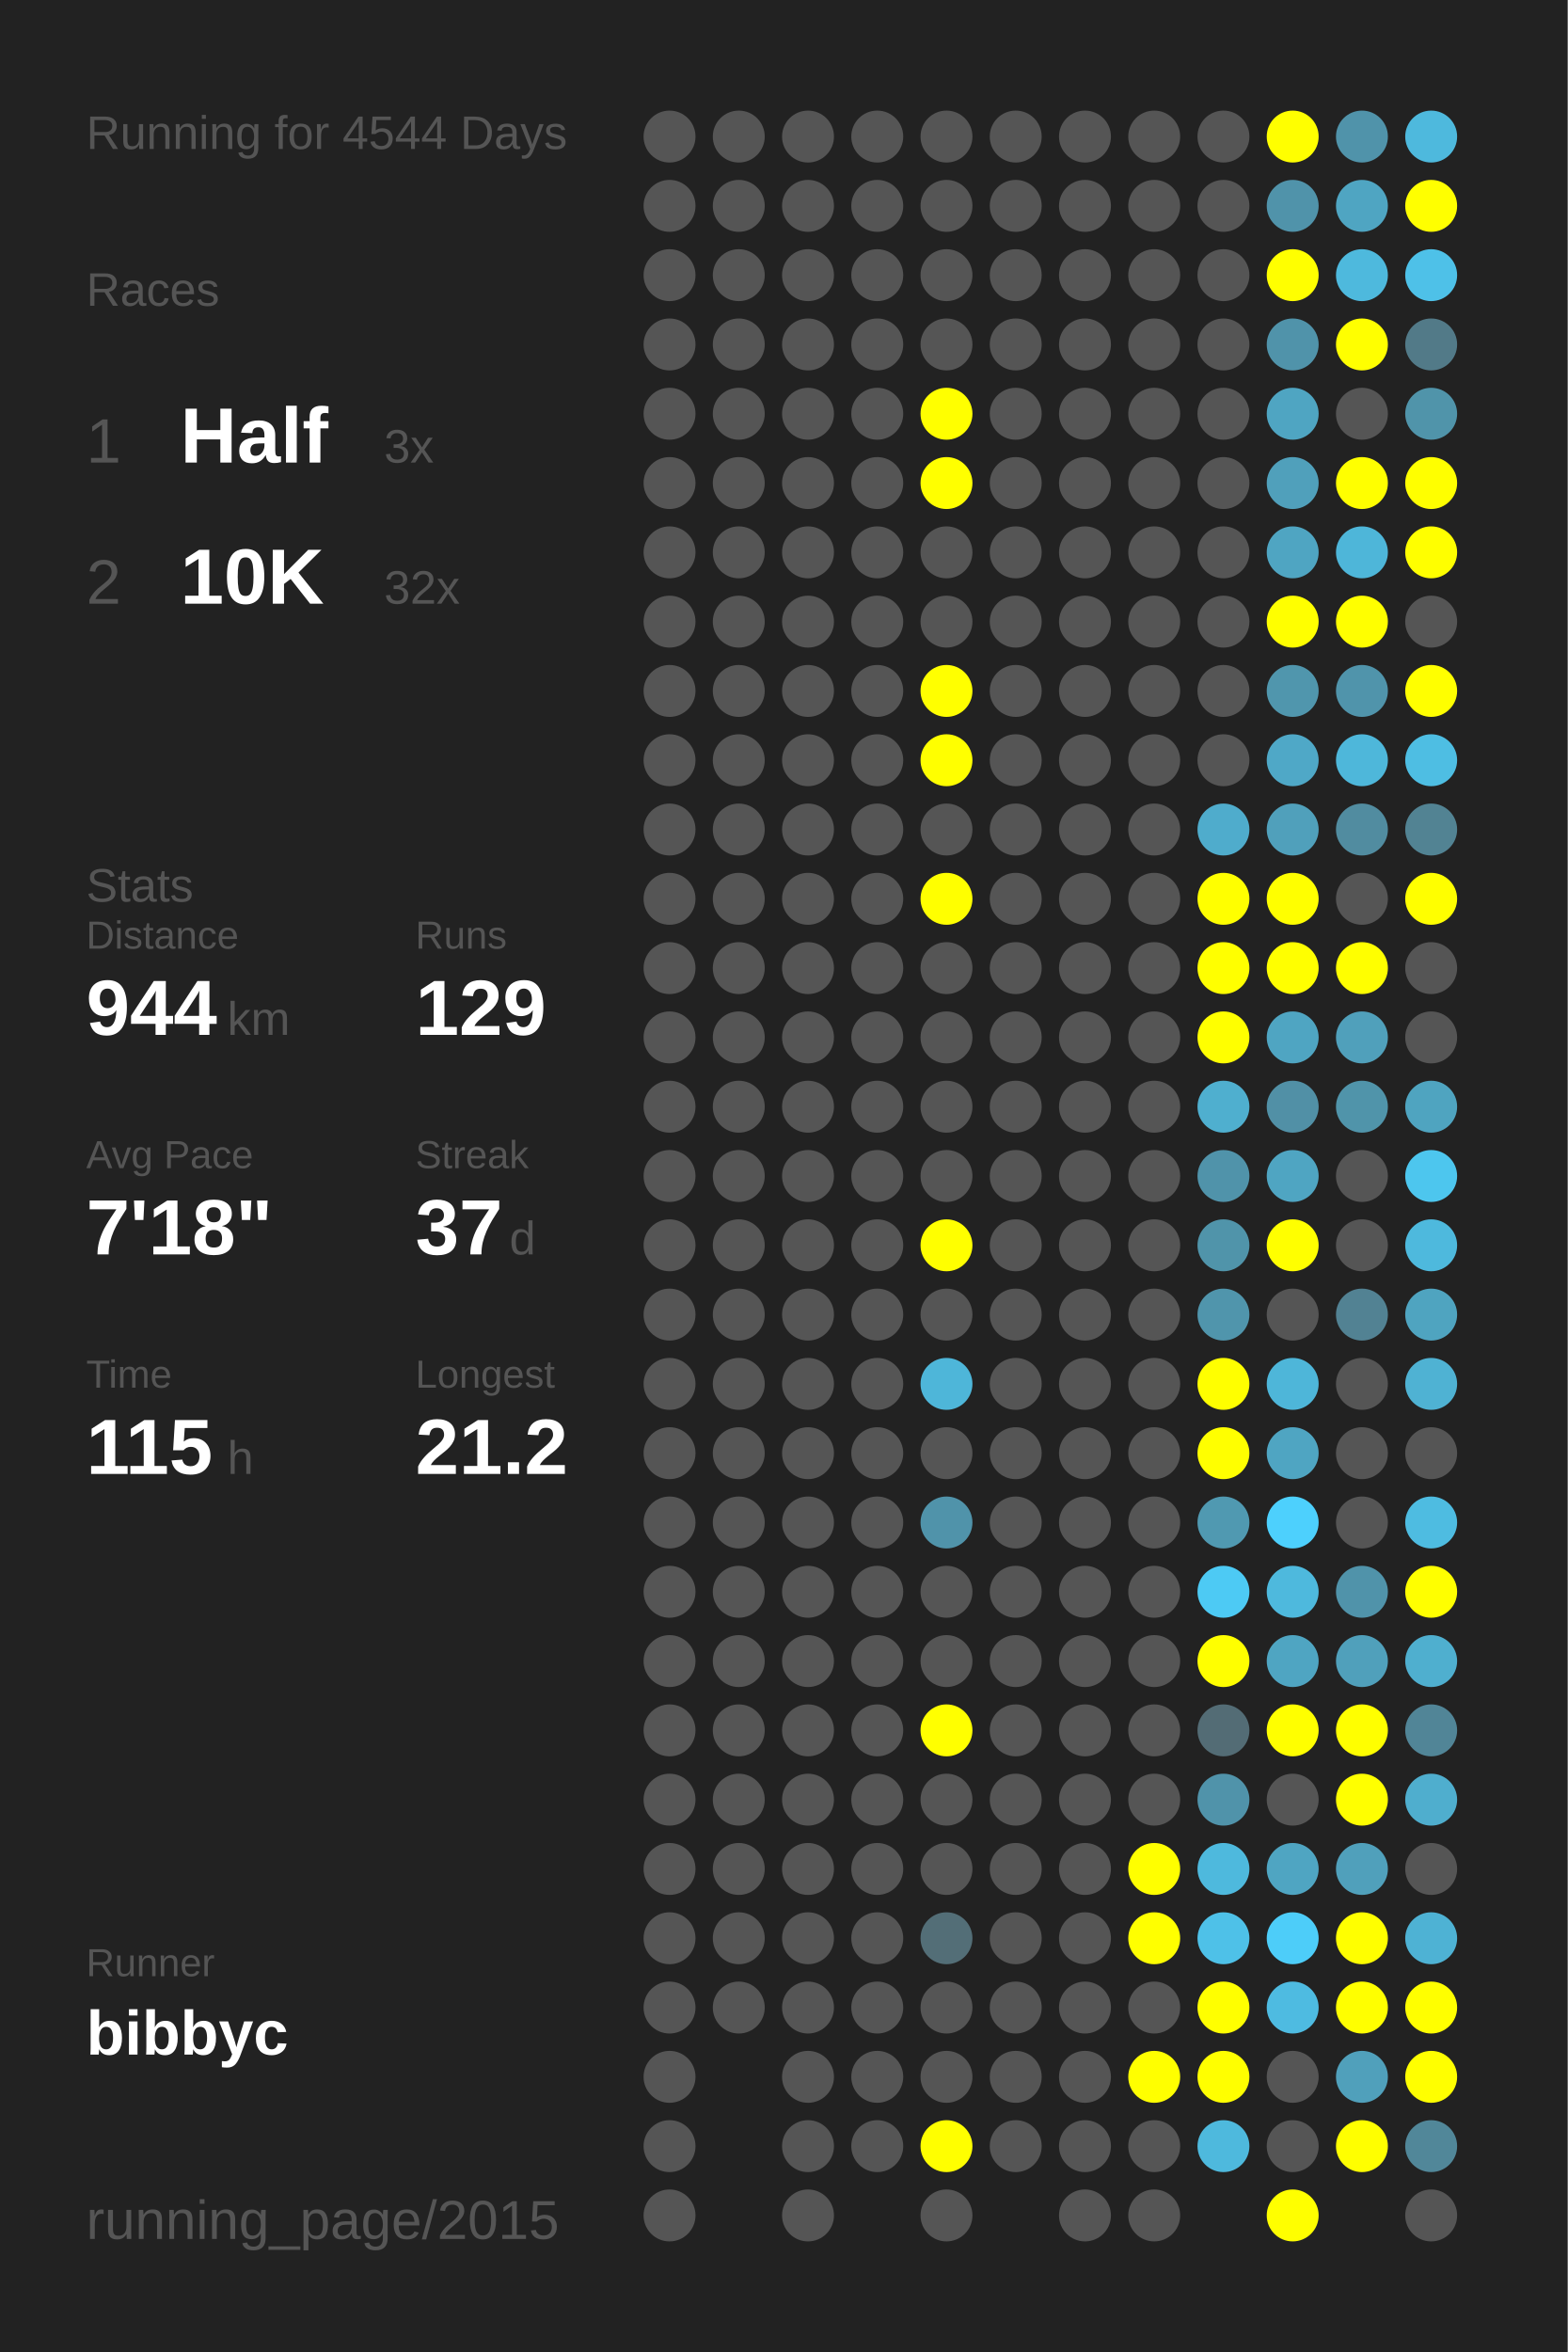
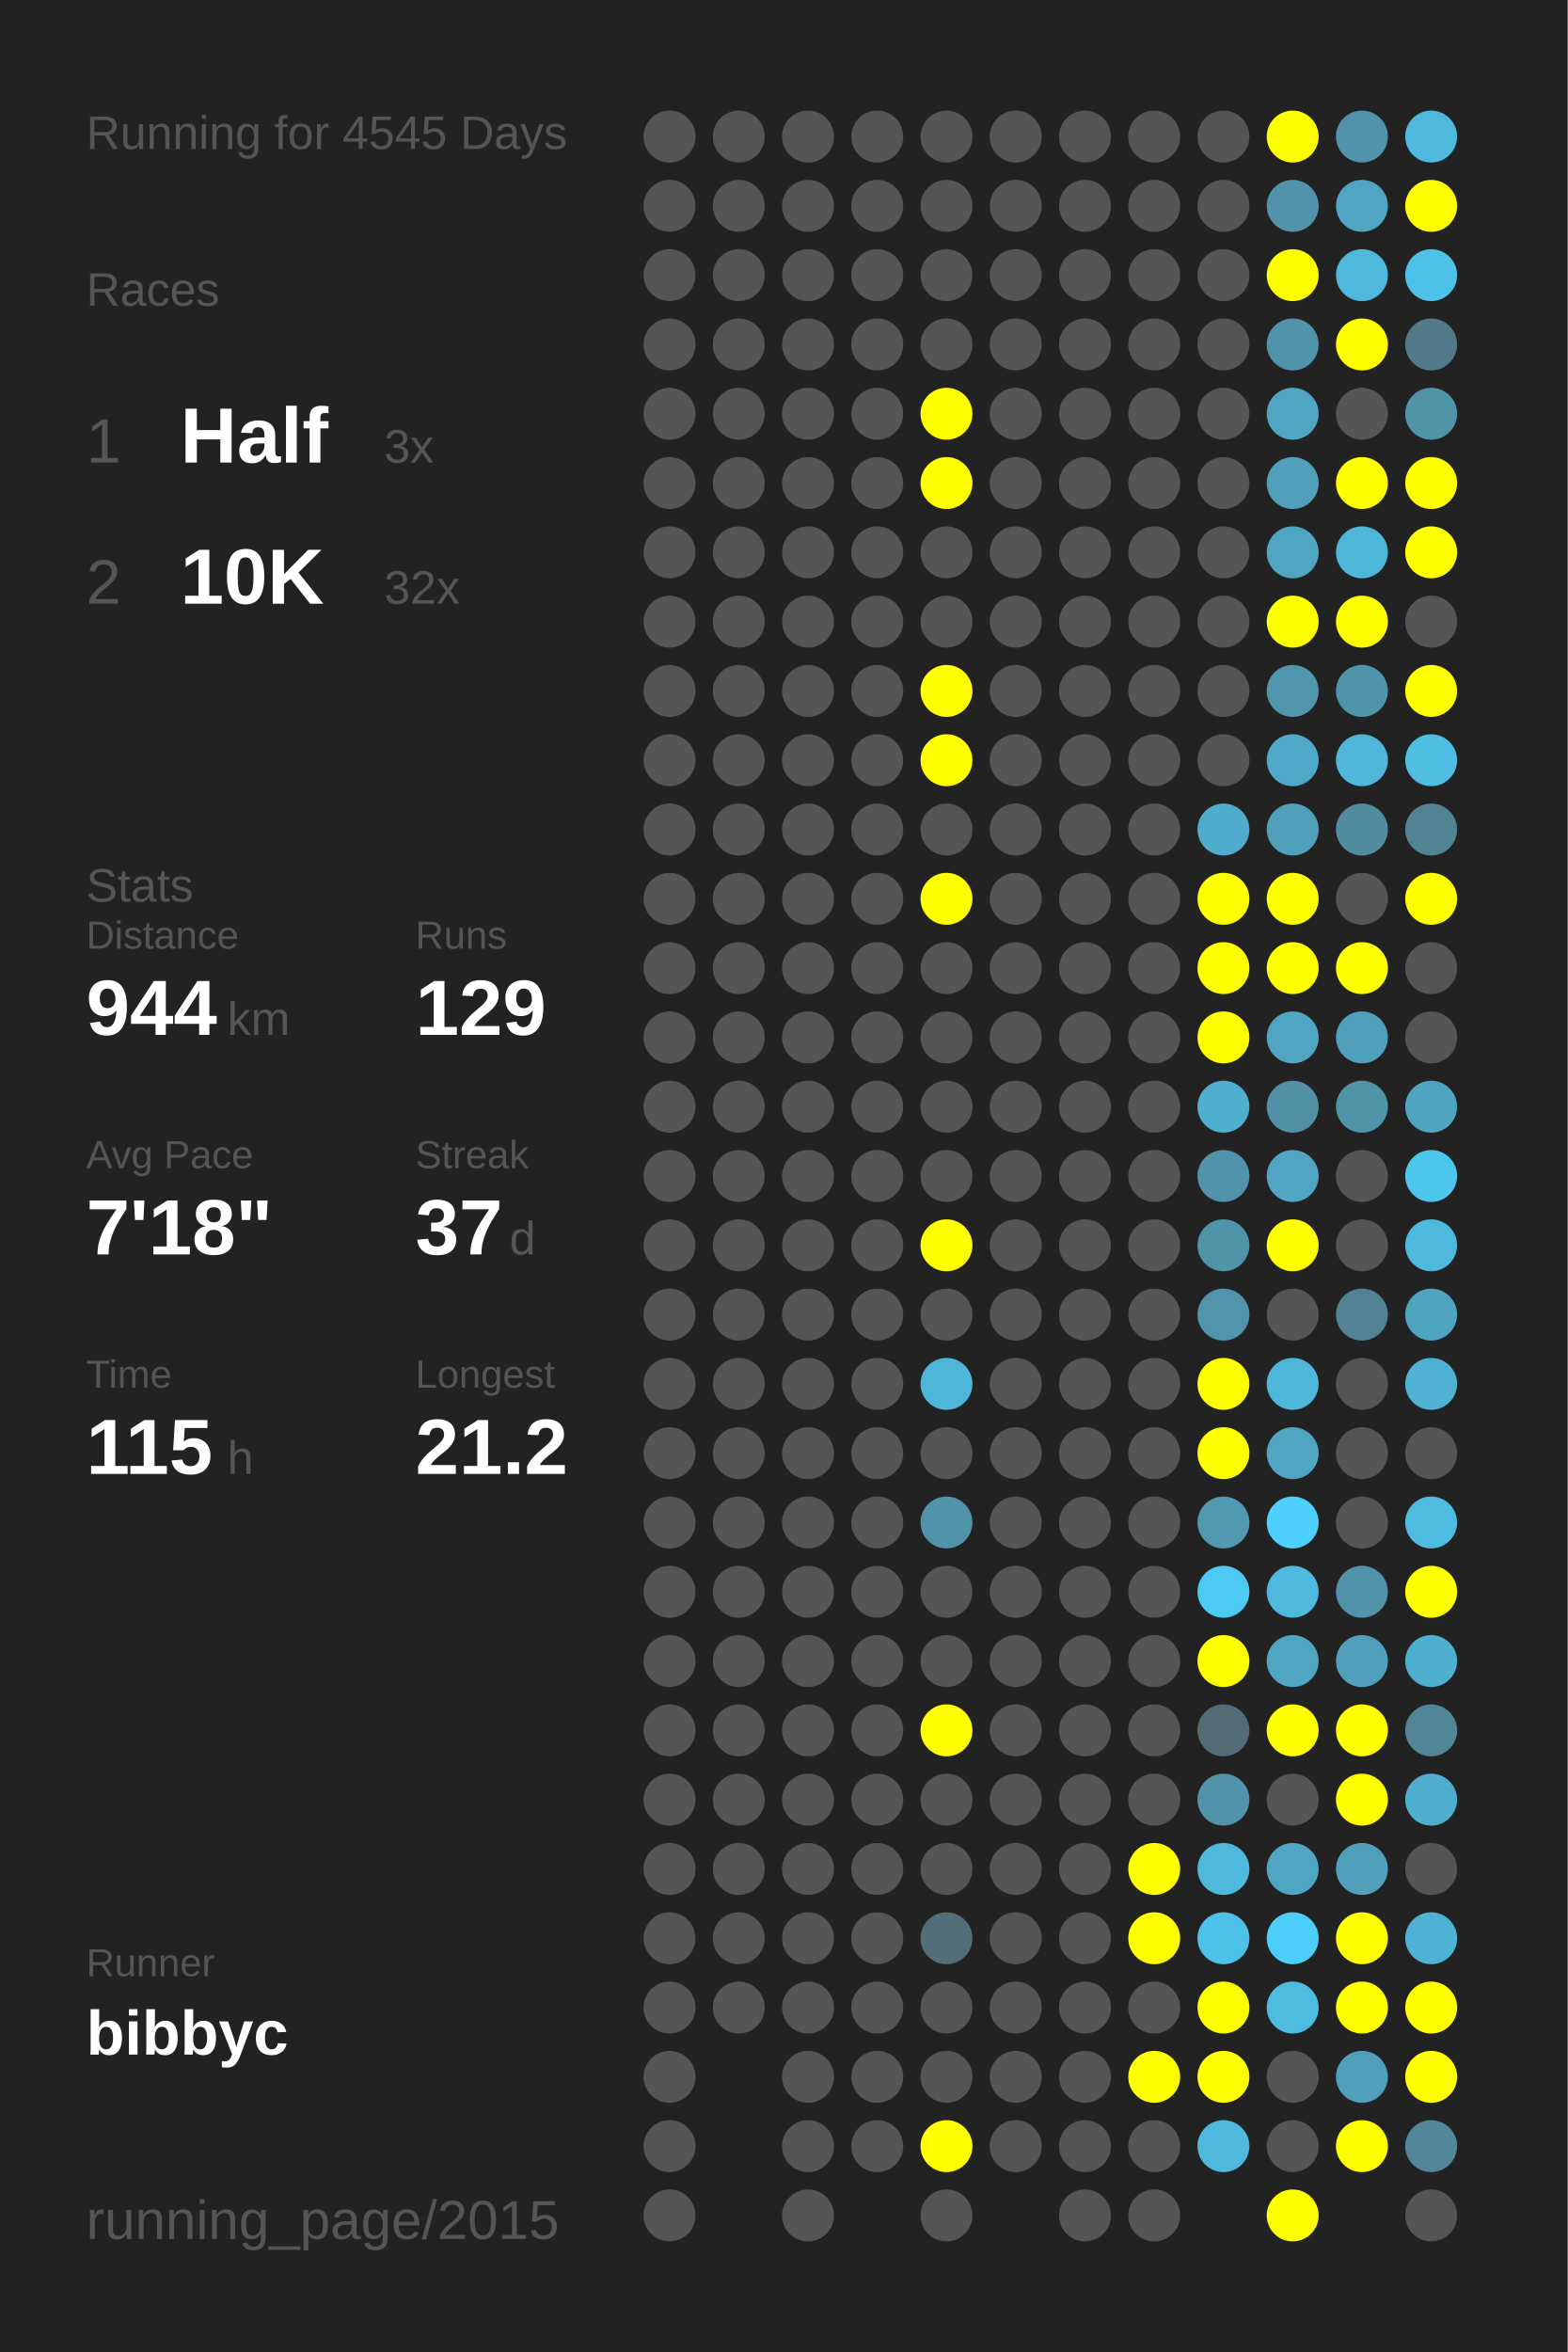
<svg xmlns="http://www.w3.org/2000/svg" baseProfile="full" height="300mm" version="1.1" viewBox="0,0,200,300" width="200mm">
  <defs />
  <rect fill="#222222" height="300" width="200" x="0" y="0" />
-   <text fill="#555555" style="font-size:6px; font-family:Arial;" x="11" y="19">Running for 4544 Days</text>
+   <text fill="#555555" style="font-size:6px; font-family:Arial;" x="11" y="19">Running for 4545 Days</text>
  <text fill="#555555" style="font-size:6px; font-family:Arial;" x="11" y="39">Races</text>
  <text fill="#555555" style="font-size:8px; font-family:Arial;" x="11" y="59">1</text>
  <text fill="#FFFFFF" style="font-size:10px; font-family:Arial; font-weight:bold;" x="23" y="59">Half</text>
  <text fill="#555555" style="font-size:6px; font-family:Arial;" x="49" y="59">3x</text>
  <text fill="#555555" style="font-size:8px; font-family:Arial;" x="11" y="77">2</text>
  <text fill="#FFFFFF" style="font-size:10px; font-family:Arial; font-weight:bold;" x="23" y="77">10K</text>
  <text fill="#555555" style="font-size:6px; font-family:Arial;" x="49" y="77">32x</text>
  <text fill="#555555" style="font-size:6px; font-family:Arial;" x="11" y="115">Stats</text>
  <text fill="#555555" style="font-size:5px; font-family:Arial;" x="11" y="121">Distance</text>
  <text fill="#FFFFFF" style="font-size:10px; font-family:Arial; font-weight:bold;" x="11" y="132">944</text>
  <text fill="#555555" style="font-size:6px; font-family:Arial;" x="29" y="132">km</text>
  <text fill="#555555" style="font-size:5px; font-family:Arial;" x="53" y="121">Runs</text>
  <text fill="#FFFFFF" style="font-size:10px; font-family:Arial; font-weight:bold;" x="53" y="132">129</text>
  <text fill="#555555" style="font-size:5px; font-family:Arial;" x="11" y="149">Avg Pace</text>
  <text fill="#FFFFFF" style="font-size:10px; font-family:Arial; font-weight:bold;" x="11" y="160">7'18"</text>
  <text fill="#555555" style="font-size:5px; font-family:Arial;" x="53" y="149">Streak</text>
  <text fill="#FFFFFF" style="font-size:10px; font-family:Arial; font-weight:bold;" x="53" y="160">37</text>
  <text fill="#555555" style="font-size:6px; font-family:Arial;" x="65" y="160">d</text>
  <text fill="#555555" style="font-size:5px; font-family:Arial;" x="11" y="177">Time</text>
  <text fill="#FFFFFF" style="font-size:10px; font-family:Arial; font-weight:bold;" x="11" y="188">115</text>
  <text fill="#555555" style="font-size:6px; font-family:Arial;" x="29" y="188">h</text>
  <text fill="#555555" style="font-size:5px; font-family:Arial;" x="53" y="177">Longest</text>
  <text fill="#FFFFFF" style="font-size:10px; font-family:Arial; font-weight:bold;" x="53" y="188">21.2</text>
  <text fill="#555555" style="font-size:5px; font-family:Arial;" x="11" y="252.065">Runner</text>
  <text fill="#FFFFFF" style="font-size:8px; font-family:Arial; font-weight:bold;" x="11" y="262.065">bibbyc</text>
  <text fill="#555555" style="font-size:7px; font-family:Arial;" x="11" y="285.581">running_page/2015</text>
  <circle cx="85.417" cy="17.419" fill="#555555" r="3.312" />
  <circle cx="85.417" cy="26.258" fill="#555555" r="3.312" />
  <circle cx="85.417" cy="35.097" fill="#555555" r="3.312" />
  <circle cx="85.417" cy="43.935" fill="#555555" r="3.312" />
  <circle cx="85.417" cy="52.774" fill="#555555" r="3.312" />
  <circle cx="85.417" cy="61.613" fill="#555555" r="3.312" />
  <circle cx="85.417" cy="70.452" fill="#555555" r="3.312" />
  <circle cx="85.417" cy="79.29" fill="#555555" r="3.312" />
  <circle cx="85.417" cy="88.129" fill="#555555" r="3.312" />
  <circle cx="85.417" cy="96.968" fill="#555555" r="3.312" />
  <circle cx="85.417" cy="105.806" fill="#555555" r="3.312" />
  <circle cx="85.417" cy="114.645" fill="#555555" r="3.312" />
  <circle cx="85.417" cy="123.484" fill="#555555" r="3.312" />
  <circle cx="85.417" cy="132.323" fill="#555555" r="3.312" />
  <circle cx="85.417" cy="141.161" fill="#555555" r="3.312" />
  <circle cx="85.417" cy="150" fill="#555555" r="3.312" />
  <circle cx="85.417" cy="158.839" fill="#555555" r="3.312" />
  <circle cx="85.417" cy="167.677" fill="#555555" r="3.312" />
  <circle cx="85.417" cy="176.516" fill="#555555" r="3.312" />
  <circle cx="85.417" cy="185.355" fill="#555555" r="3.312" />
  <circle cx="85.417" cy="194.194" fill="#555555" r="3.312" />
  <circle cx="85.417" cy="203.032" fill="#555555" r="3.312" />
  <circle cx="85.417" cy="211.871" fill="#555555" r="3.312" />
  <circle cx="85.417" cy="220.71" fill="#555555" r="3.312" />
  <circle cx="85.417" cy="229.548" fill="#555555" r="3.312" />
  <circle cx="85.417" cy="238.387" fill="#555555" r="3.312" />
  <circle cx="85.417" cy="247.226" fill="#555555" r="3.312" />
  <circle cx="85.417" cy="256.065" fill="#555555" r="3.312" />
  <circle cx="85.417" cy="264.903" fill="#555555" r="3.312" />
  <circle cx="85.417" cy="273.742" fill="#555555" r="3.312" />
  <circle cx="85.417" cy="282.581" fill="#555555" r="3.312" />
  <circle cx="94.25" cy="17.419" fill="#555555" r="3.312" />
  <circle cx="94.25" cy="26.258" fill="#555555" r="3.312" />
  <circle cx="94.25" cy="35.097" fill="#555555" r="3.312" />
  <circle cx="94.25" cy="43.935" fill="#555555" r="3.312" />
  <circle cx="94.25" cy="52.774" fill="#555555" r="3.312" />
  <circle cx="94.25" cy="61.613" fill="#555555" r="3.312" />
  <circle cx="94.25" cy="70.452" fill="#555555" r="3.312" />
  <circle cx="94.25" cy="79.29" fill="#555555" r="3.312" />
  <circle cx="94.25" cy="88.129" fill="#555555" r="3.312" />
  <circle cx="94.25" cy="96.968" fill="#555555" r="3.312" />
  <circle cx="94.25" cy="105.806" fill="#555555" r="3.312" />
  <circle cx="94.25" cy="114.645" fill="#555555" r="3.312" />
  <circle cx="94.25" cy="123.484" fill="#555555" r="3.312" />
  <circle cx="94.25" cy="132.323" fill="#555555" r="3.312" />
  <circle cx="94.25" cy="141.161" fill="#555555" r="3.312" />
  <circle cx="94.25" cy="150" fill="#555555" r="3.312" />
  <circle cx="94.25" cy="158.839" fill="#555555" r="3.312" />
  <circle cx="94.25" cy="167.677" fill="#555555" r="3.312" />
  <circle cx="94.25" cy="176.516" fill="#555555" r="3.312" />
  <circle cx="94.25" cy="185.355" fill="#555555" r="3.312" />
  <circle cx="94.25" cy="194.194" fill="#555555" r="3.312" />
  <circle cx="94.25" cy="203.032" fill="#555555" r="3.312" />
  <circle cx="94.25" cy="211.871" fill="#555555" r="3.312" />
  <circle cx="94.25" cy="220.71" fill="#555555" r="3.312" />
  <circle cx="94.25" cy="229.548" fill="#555555" r="3.312" />
  <circle cx="94.25" cy="238.387" fill="#555555" r="3.312" />
  <circle cx="94.25" cy="247.226" fill="#555555" r="3.312" />
  <circle cx="94.25" cy="256.065" fill="#555555" r="3.312" />
  <circle cx="103.083" cy="17.419" fill="#555555" r="3.312" />
  <circle cx="103.083" cy="26.258" fill="#555555" r="3.312" />
  <circle cx="103.083" cy="35.097" fill="#555555" r="3.312" />
  <circle cx="103.083" cy="43.935" fill="#555555" r="3.312" />
  <circle cx="103.083" cy="52.774" fill="#555555" r="3.312" />
  <circle cx="103.083" cy="61.613" fill="#555555" r="3.312" />
  <circle cx="103.083" cy="70.452" fill="#555555" r="3.312" />
  <circle cx="103.083" cy="79.29" fill="#555555" r="3.312" />
  <circle cx="103.083" cy="88.129" fill="#555555" r="3.312" />
  <circle cx="103.083" cy="96.968" fill="#555555" r="3.312" />
  <circle cx="103.083" cy="105.806" fill="#555555" r="3.312" />
  <circle cx="103.083" cy="114.645" fill="#555555" r="3.312" />
  <circle cx="103.083" cy="123.484" fill="#555555" r="3.312" />
  <circle cx="103.083" cy="132.323" fill="#555555" r="3.312" />
  <circle cx="103.083" cy="141.161" fill="#555555" r="3.312" />
  <circle cx="103.083" cy="150" fill="#555555" r="3.312" />
  <circle cx="103.083" cy="158.839" fill="#555555" r="3.312" />
  <circle cx="103.083" cy="167.677" fill="#555555" r="3.312" />
  <circle cx="103.083" cy="176.516" fill="#555555" r="3.312" />
  <circle cx="103.083" cy="185.355" fill="#555555" r="3.312" />
  <circle cx="103.083" cy="194.194" fill="#555555" r="3.312" />
  <circle cx="103.083" cy="203.032" fill="#555555" r="3.312" />
  <circle cx="103.083" cy="211.871" fill="#555555" r="3.312" />
  <circle cx="103.083" cy="220.71" fill="#555555" r="3.312" />
  <circle cx="103.083" cy="229.548" fill="#555555" r="3.312" />
  <circle cx="103.083" cy="238.387" fill="#555555" r="3.312" />
  <circle cx="103.083" cy="247.226" fill="#555555" r="3.312" />
  <circle cx="103.083" cy="256.065" fill="#555555" r="3.312" />
  <circle cx="103.083" cy="264.903" fill="#555555" r="3.312" />
  <circle cx="103.083" cy="273.742" fill="#555555" r="3.312" />
  <circle cx="103.083" cy="282.581" fill="#555555" r="3.312" />
  <circle cx="111.917" cy="17.419" fill="#555555" r="3.312" />
  <circle cx="111.917" cy="26.258" fill="#555555" r="3.312" />
  <circle cx="111.917" cy="35.097" fill="#555555" r="3.312" />
  <circle cx="111.917" cy="43.935" fill="#555555" r="3.312" />
  <circle cx="111.917" cy="52.774" fill="#555555" r="3.312" />
  <circle cx="111.917" cy="61.613" fill="#555555" r="3.312" />
  <circle cx="111.917" cy="70.452" fill="#555555" r="3.312" />
  <circle cx="111.917" cy="79.29" fill="#555555" r="3.312" />
  <circle cx="111.917" cy="88.129" fill="#555555" r="3.312" />
  <circle cx="111.917" cy="96.968" fill="#555555" r="3.312" />
  <circle cx="111.917" cy="105.806" fill="#555555" r="3.312" />
  <circle cx="111.917" cy="114.645" fill="#555555" r="3.312" />
  <circle cx="111.917" cy="123.484" fill="#555555" r="3.312" />
  <circle cx="111.917" cy="132.323" fill="#555555" r="3.312" />
  <circle cx="111.917" cy="141.161" fill="#555555" r="3.312" />
  <circle cx="111.917" cy="150" fill="#555555" r="3.312" />
  <circle cx="111.917" cy="158.839" fill="#555555" r="3.312" />
  <circle cx="111.917" cy="167.677" fill="#555555" r="3.312" />
  <circle cx="111.917" cy="176.516" fill="#555555" r="3.312" />
  <circle cx="111.917" cy="185.355" fill="#555555" r="3.312" />
  <circle cx="111.917" cy="194.194" fill="#555555" r="3.312" />
  <circle cx="111.917" cy="203.032" fill="#555555" r="3.312" />
  <circle cx="111.917" cy="211.871" fill="#555555" r="3.312" />
  <circle cx="111.917" cy="220.71" fill="#555555" r="3.312" />
  <circle cx="111.917" cy="229.548" fill="#555555" r="3.312" />
  <circle cx="111.917" cy="238.387" fill="#555555" r="3.312" />
  <circle cx="111.917" cy="247.226" fill="#555555" r="3.312" />
  <circle cx="111.917" cy="256.065" fill="#555555" r="3.312" />
  <circle cx="111.917" cy="264.903" fill="#555555" r="3.312" />
  <circle cx="111.917" cy="273.742" fill="#555555" r="3.312" />
  <circle cx="120.75" cy="17.419" fill="#555555" r="3.312" />
  <circle cx="120.75" cy="26.258" fill="#555555" r="3.312" />
  <circle cx="120.75" cy="35.097" fill="#555555" r="3.312" />
  <circle cx="120.75" cy="43.935" fill="#555555" r="3.312" />
  <circle cx="120.75" cy="52.774" fill="#FFFF00" r="3.312" />
  <circle cx="120.75" cy="61.613" fill="#FFFF00" r="3.312" />
  <circle cx="120.75" cy="70.452" fill="#555555" r="3.312" />
  <circle cx="120.75" cy="79.29" fill="#555555" r="3.312" />
  <circle cx="120.75" cy="88.129" fill="#FFFF00" r="3.312" />
  <circle cx="120.75" cy="96.968" fill="#FFFF00" r="3.312" />
  <circle cx="120.75" cy="105.806" fill="#555555" r="3.312" />
  <circle cx="120.75" cy="114.645" fill="#FFFF00" r="3.312" />
  <circle cx="120.75" cy="123.484" fill="#555555" r="3.312" />
  <circle cx="120.75" cy="132.323" fill="#555555" r="3.312" />
  <circle cx="120.75" cy="141.161" fill="#555555" r="3.312" />
  <circle cx="120.75" cy="150" fill="#555555" r="3.312" />
  <circle cx="120.75" cy="158.839" fill="#FFFF00" r="3.312" />
  <circle cx="120.75" cy="167.677" fill="#555555" r="3.312" />
  <circle cx="120.75" cy="176.516" fill="#4eb6d9" r="3.312" />
  <circle cx="120.75" cy="185.355" fill="#555555" r="3.312" />
  <circle cx="120.75" cy="194.194" fill="#5093aa" r="3.312" />
  <circle cx="120.75" cy="203.032" fill="#555555" r="3.312" />
  <circle cx="120.75" cy="211.871" fill="#555555" r="3.312" />
  <circle cx="120.75" cy="220.71" fill="#FFFF00" r="3.312" />
  <circle cx="120.75" cy="229.548" fill="#555555" r="3.312" />
  <circle cx="120.75" cy="238.387" fill="#555555" r="3.312" />
  <circle cx="120.75" cy="247.226" fill="#536e77" r="3.312" />
  <circle cx="120.75" cy="256.065" fill="#555555" r="3.312" />
  <circle cx="120.75" cy="264.903" fill="#555555" r="3.312" />
  <circle cx="120.75" cy="273.742" fill="#FFFF00" r="3.312" />
  <circle cx="120.75" cy="282.581" fill="#555555" r="3.312" />
  <circle cx="129.583" cy="17.419" fill="#555555" r="3.312" />
  <circle cx="129.583" cy="26.258" fill="#555555" r="3.312" />
  <circle cx="129.583" cy="35.097" fill="#555555" r="3.312" />
  <circle cx="129.583" cy="43.935" fill="#555555" r="3.312" />
  <circle cx="129.583" cy="52.774" fill="#555555" r="3.312" />
  <circle cx="129.583" cy="61.613" fill="#555555" r="3.312" />
  <circle cx="129.583" cy="70.452" fill="#555555" r="3.312" />
  <circle cx="129.583" cy="79.29" fill="#555555" r="3.312" />
  <circle cx="129.583" cy="88.129" fill="#555555" r="3.312" />
  <circle cx="129.583" cy="96.968" fill="#555555" r="3.312" />
  <circle cx="129.583" cy="105.806" fill="#555555" r="3.312" />
  <circle cx="129.583" cy="114.645" fill="#555555" r="3.312" />
  <circle cx="129.583" cy="123.484" fill="#555555" r="3.312" />
  <circle cx="129.583" cy="132.323" fill="#555555" r="3.312" />
  <circle cx="129.583" cy="141.161" fill="#555555" r="3.312" />
  <circle cx="129.583" cy="150" fill="#555555" r="3.312" />
  <circle cx="129.583" cy="158.839" fill="#555555" r="3.312" />
  <circle cx="129.583" cy="167.677" fill="#555555" r="3.312" />
  <circle cx="129.583" cy="176.516" fill="#555555" r="3.312" />
  <circle cx="129.583" cy="185.355" fill="#555555" r="3.312" />
  <circle cx="129.583" cy="194.194" fill="#555555" r="3.312" />
  <circle cx="129.583" cy="203.032" fill="#555555" r="3.312" />
  <circle cx="129.583" cy="211.871" fill="#555555" r="3.312" />
  <circle cx="129.583" cy="220.71" fill="#555555" r="3.312" />
  <circle cx="129.583" cy="229.548" fill="#555555" r="3.312" />
  <circle cx="129.583" cy="238.387" fill="#555555" r="3.312" />
  <circle cx="129.583" cy="247.226" fill="#555555" r="3.312" />
  <circle cx="129.583" cy="256.065" fill="#555555" r="3.312" />
  <circle cx="129.583" cy="264.903" fill="#555555" r="3.312" />
  <circle cx="129.583" cy="273.742" fill="#555555" r="3.312" />
  <circle cx="138.417" cy="17.419" fill="#555555" r="3.312" />
  <circle cx="138.417" cy="26.258" fill="#555555" r="3.312" />
  <circle cx="138.417" cy="35.097" fill="#555555" r="3.312" />
  <circle cx="138.417" cy="43.935" fill="#555555" r="3.312" />
  <circle cx="138.417" cy="52.774" fill="#555555" r="3.312" />
  <circle cx="138.417" cy="61.613" fill="#555555" r="3.312" />
  <circle cx="138.417" cy="70.452" fill="#555555" r="3.312" />
  <circle cx="138.417" cy="79.29" fill="#555555" r="3.312" />
  <circle cx="138.417" cy="88.129" fill="#555555" r="3.312" />
  <circle cx="138.417" cy="96.968" fill="#555555" r="3.312" />
  <circle cx="138.417" cy="105.806" fill="#555555" r="3.312" />
  <circle cx="138.417" cy="114.645" fill="#555555" r="3.312" />
  <circle cx="138.417" cy="123.484" fill="#555555" r="3.312" />
  <circle cx="138.417" cy="132.323" fill="#555555" r="3.312" />
  <circle cx="138.417" cy="141.161" fill="#555555" r="3.312" />
  <circle cx="138.417" cy="150" fill="#555555" r="3.312" />
  <circle cx="138.417" cy="158.839" fill="#555555" r="3.312" />
  <circle cx="138.417" cy="167.677" fill="#555555" r="3.312" />
  <circle cx="138.417" cy="176.516" fill="#555555" r="3.312" />
  <circle cx="138.417" cy="185.355" fill="#555555" r="3.312" />
  <circle cx="138.417" cy="194.194" fill="#555555" r="3.312" />
  <circle cx="138.417" cy="203.032" fill="#555555" r="3.312" />
  <circle cx="138.417" cy="211.871" fill="#555555" r="3.312" />
  <circle cx="138.417" cy="220.71" fill="#555555" r="3.312" />
  <circle cx="138.417" cy="229.548" fill="#555555" r="3.312" />
  <circle cx="138.417" cy="238.387" fill="#555555" r="3.312" />
  <circle cx="138.417" cy="247.226" fill="#555555" r="3.312" />
  <circle cx="138.417" cy="256.065" fill="#555555" r="3.312" />
  <circle cx="138.417" cy="264.903" fill="#555555" r="3.312" />
  <circle cx="138.417" cy="273.742" fill="#555555" r="3.312" />
  <circle cx="138.417" cy="282.581" fill="#555555" r="3.312" />
  <circle cx="147.25" cy="17.419" fill="#555555" r="3.312" />
  <circle cx="147.25" cy="26.258" fill="#555555" r="3.312" />
  <circle cx="147.25" cy="35.097" fill="#555555" r="3.312" />
  <circle cx="147.25" cy="43.935" fill="#555555" r="3.312" />
  <circle cx="147.25" cy="52.774" fill="#555555" r="3.312" />
  <circle cx="147.25" cy="61.613" fill="#555555" r="3.312" />
  <circle cx="147.25" cy="70.452" fill="#555555" r="3.312" />
  <circle cx="147.25" cy="79.29" fill="#555555" r="3.312" />
  <circle cx="147.25" cy="88.129" fill="#555555" r="3.312" />
  <circle cx="147.25" cy="96.968" fill="#555555" r="3.312" />
  <circle cx="147.25" cy="105.806" fill="#555555" r="3.312" />
  <circle cx="147.25" cy="114.645" fill="#555555" r="3.312" />
  <circle cx="147.25" cy="123.484" fill="#555555" r="3.312" />
  <circle cx="147.25" cy="132.323" fill="#555555" r="3.312" />
  <circle cx="147.25" cy="141.161" fill="#555555" r="3.312" />
  <circle cx="147.25" cy="150" fill="#555555" r="3.312" />
  <circle cx="147.25" cy="158.839" fill="#555555" r="3.312" />
  <circle cx="147.25" cy="167.677" fill="#555555" r="3.312" />
  <circle cx="147.25" cy="176.516" fill="#555555" r="3.312" />
  <circle cx="147.25" cy="185.355" fill="#555555" r="3.312" />
  <circle cx="147.25" cy="194.194" fill="#555555" r="3.312" />
  <circle cx="147.25" cy="203.032" fill="#555555" r="3.312" />
  <circle cx="147.25" cy="211.871" fill="#555555" r="3.312" />
  <circle cx="147.25" cy="220.71" fill="#555555" r="3.312" />
  <circle cx="147.25" cy="229.548" fill="#555555" r="3.312" />
  <circle cx="147.25" cy="238.387" fill="#FFFF00" r="3.312" />
  <circle cx="147.25" cy="247.226" fill="#FFFF00" r="3.312" />
  <circle cx="147.25" cy="256.065" fill="#555555" r="3.312" />
  <circle cx="147.25" cy="264.903" fill="#FFFF00" r="3.312" />
  <circle cx="147.25" cy="273.742" fill="#555555" r="3.312" />
  <circle cx="147.25" cy="282.581" fill="#555555" r="3.312" />
  <circle cx="156.083" cy="17.419" fill="#555555" r="3.312" />
  <circle cx="156.083" cy="26.258" fill="#555555" r="3.312" />
  <circle cx="156.083" cy="35.097" fill="#555555" r="3.312" />
  <circle cx="156.083" cy="43.935" fill="#555555" r="3.312" />
  <circle cx="156.083" cy="52.774" fill="#555555" r="3.312" />
  <circle cx="156.083" cy="61.613" fill="#555555" r="3.312" />
  <circle cx="156.083" cy="70.452" fill="#555555" r="3.312" />
  <circle cx="156.083" cy="79.29" fill="#555555" r="3.312" />
  <circle cx="156.083" cy="88.129" fill="#555555" r="3.312" />
  <circle cx="156.083" cy="96.968" fill="#555555" r="3.312" />
  <circle cx="156.083" cy="105.806" fill="#4faccc" r="3.312" />
  <circle cx="156.083" cy="114.645" fill="#FFFF00" r="3.312" />
  <circle cx="156.083" cy="123.484" fill="#FFFF00" r="3.312" />
  <circle cx="156.083" cy="132.323" fill="#FFFF00" r="3.312" />
  <circle cx="156.083" cy="141.161" fill="#4fafcf" r="3.312" />
  <circle cx="156.083" cy="150" fill="#5093aa" r="3.312" />
  <circle cx="156.083" cy="158.839" fill="#5094aa" r="3.312" />
  <circle cx="156.083" cy="167.677" fill="#5095ac" r="3.312" />
  <circle cx="156.083" cy="176.516" fill="#FFFF00" r="3.312" />
  <circle cx="156.083" cy="185.355" fill="#FFFF00" r="3.312" />
  <circle cx="156.083" cy="194.194" fill="#5099b1" r="3.312" />
  <circle cx="156.083" cy="203.032" fill="#4dcaf4" r="3.312" />
  <circle cx="156.083" cy="211.871" fill="#FFFF00" r="3.312" />
  <circle cx="156.083" cy="220.71" fill="#536c75" r="3.312" />
  <circle cx="156.083" cy="229.548" fill="#5093aa" r="3.312" />
  <circle cx="156.083" cy="238.387" fill="#4eb9dd" r="3.312" />
  <circle cx="156.083" cy="247.226" fill="#4ec1e8" r="3.312" />
  <circle cx="156.083" cy="256.065" fill="#FFFF00" r="3.312" />
  <circle cx="156.083" cy="264.903" fill="#FFFF00" r="3.312" />
  <circle cx="156.083" cy="273.742" fill="#4eb9dd" r="3.312" />
  <circle cx="164.917" cy="17.419" fill="#FFFF00" r="3.312" />
  <circle cx="164.917" cy="26.258" fill="#5093aa" r="3.312" />
  <circle cx="164.917" cy="35.097" fill="#FFFF00" r="3.312" />
  <circle cx="164.917" cy="43.935" fill="#5093aa" r="3.312" />
  <circle cx="164.917" cy="52.774" fill="#4fa5c2" r="3.312" />
  <circle cx="164.917" cy="61.613" fill="#50a0bb" r="3.312" />
  <circle cx="164.917" cy="70.452" fill="#4fa5c2" r="3.312" />
  <circle cx="164.917" cy="79.29" fill="#FFFF00" r="3.312" />
  <circle cx="164.917" cy="88.129" fill="#5096ad" r="3.312" />
  <circle cx="164.917" cy="96.968" fill="#4fa8c7" r="3.312" />
  <circle cx="164.917" cy="105.806" fill="#50a0bb" r="3.312" />
  <circle cx="164.917" cy="114.645" fill="#FFFF00" r="3.312" />
  <circle cx="164.917" cy="123.484" fill="#FFFF00" r="3.312" />
  <circle cx="164.917" cy="132.323" fill="#4fa5c2" r="3.312" />
  <circle cx="164.917" cy="141.161" fill="#5190a6" r="3.312" />
  <circle cx="164.917" cy="150" fill="#4fa5c2" r="3.312" />
  <circle cx="164.917" cy="158.839" fill="#FFFF00" r="3.312" />
  <circle cx="164.917" cy="167.677" fill="#555555" r="3.312" />
  <circle cx="164.917" cy="176.516" fill="#4eb6d9" r="3.312" />
  <circle cx="164.917" cy="185.355" fill="#4fa5c2" r="3.312" />
  <circle cx="164.917" cy="194.194" fill="#4dd0fd" r="3.312" />
  <circle cx="164.917" cy="203.032" fill="#4eb9dd" r="3.312" />
  <circle cx="164.917" cy="211.871" fill="#4fa5c2" r="3.312" />
  <circle cx="164.917" cy="220.71" fill="#FFFF00" r="3.312" />
  <circle cx="164.917" cy="229.548" fill="#555555" r="3.312" />
  <circle cx="164.917" cy="238.387" fill="#4fa5c2" r="3.312" />
  <circle cx="164.917" cy="247.226" fill="#4dcdf9" r="3.312" />
  <circle cx="164.917" cy="256.065" fill="#4ebbe1" r="3.312" />
  <circle cx="164.917" cy="264.903" fill="#555555" r="3.312" />
  <circle cx="164.917" cy="273.742" fill="#555555" r="3.312" />
  <circle cx="164.917" cy="282.581" fill="#FFFF00" r="3.312" />
  <circle cx="173.75" cy="17.419" fill="#5093aa" r="3.312" />
  <circle cx="173.75" cy="26.258" fill="#4fa5c2" r="3.312" />
  <circle cx="173.75" cy="35.097" fill="#4eb9dd" r="3.312" />
  <circle cx="173.75" cy="43.935" fill="#FFFF00" r="3.312" />
  <circle cx="173.75" cy="52.774" fill="#555555" r="3.312" />
  <circle cx="173.75" cy="61.613" fill="#FFFF00" r="3.312" />
  <circle cx="173.75" cy="70.452" fill="#4eb6d9" r="3.312" />
  <circle cx="173.75" cy="79.29" fill="#FFFF00" r="3.312" />
  <circle cx="173.75" cy="88.129" fill="#5094ab" r="3.312" />
  <circle cx="173.75" cy="96.968" fill="#4eb7da" r="3.312" />
  <circle cx="173.75" cy="105.806" fill="#518ca0" r="3.312" />
  <circle cx="173.75" cy="114.645" fill="#555555" r="3.312" />
  <circle cx="173.75" cy="123.484" fill="#FFFF00" r="3.312" />
  <circle cx="173.75" cy="132.323" fill="#50a0bb" r="3.312" />
  <circle cx="173.75" cy="141.161" fill="#5094aa" r="3.312" />
  <circle cx="173.75" cy="150" fill="#555555" r="3.312" />
  <circle cx="173.75" cy="158.839" fill="#555555" r="3.312" />
  <circle cx="173.75" cy="167.677" fill="#528293" r="3.312" />
  <circle cx="173.75" cy="176.516" fill="#555555" r="3.312" />
  <circle cx="173.75" cy="185.355" fill="#555555" r="3.312" />
  <circle cx="173.75" cy="194.194" fill="#555555" r="3.312" />
  <circle cx="173.75" cy="203.032" fill="#5093aa" r="3.312" />
  <circle cx="173.75" cy="211.871" fill="#50a0bb" r="3.312" />
  <circle cx="173.75" cy="220.71" fill="#FFFF00" r="3.312" />
  <circle cx="173.75" cy="229.548" fill="#FFFF00" r="3.312" />
  <circle cx="173.75" cy="238.387" fill="#50a0bb" r="3.312" />
  <circle cx="173.75" cy="247.226" fill="#FFFF00" r="3.312" />
  <circle cx="173.75" cy="256.065" fill="#FFFF00" r="3.312" />
  <circle cx="173.75" cy="264.903" fill="#50a0bb" r="3.312" />
  <circle cx="173.75" cy="273.742" fill="#FFFF00" r="3.312" />
  <circle cx="182.583" cy="17.419" fill="#4eb9dd" r="3.312" />
  <circle cx="182.583" cy="26.258" fill="#FFFF00" r="3.312" />
  <circle cx="182.583" cy="35.097" fill="#4ec1e8" r="3.312" />
  <circle cx="182.583" cy="43.935" fill="#527a88" r="3.312" />
  <circle cx="182.583" cy="52.774" fill="#5094aa" r="3.312" />
  <circle cx="182.583" cy="61.613" fill="#FFFF00" r="3.312" />
  <circle cx="182.583" cy="70.452" fill="#FFFF00" r="3.312" />
  <circle cx="182.583" cy="79.29" fill="#555555" r="3.312" />
  <circle cx="182.583" cy="88.129" fill="#FFFF00" r="3.312" />
  <circle cx="182.583" cy="96.968" fill="#4ebee3" r="3.312" />
  <circle cx="182.583" cy="105.806" fill="#528393" r="3.312" />
  <circle cx="182.583" cy="114.645" fill="#FFFF00" r="3.312" />
  <circle cx="182.583" cy="123.484" fill="#555555" r="3.312" />
  <circle cx="182.583" cy="132.323" fill="#555555" r="3.312" />
  <circle cx="182.583" cy="141.161" fill="#4fa4c0" r="3.312" />
  <circle cx="182.583" cy="150" fill="#4dc6ee" r="3.312" />
  <circle cx="182.583" cy="158.839" fill="#4eb9dd" r="3.312" />
  <circle cx="182.583" cy="167.677" fill="#4fa4c0" r="3.312" />
  <circle cx="182.583" cy="176.516" fill="#4fb2d3" r="3.312" />
  <circle cx="182.583" cy="185.355" fill="#555555" r="3.312" />
  <circle cx="182.583" cy="194.194" fill="#4ebce1" r="3.312" />
  <circle cx="182.583" cy="203.032" fill="#FFFF00" r="3.312" />
  <circle cx="182.583" cy="211.871" fill="#4fafcf" r="3.312" />
  <circle cx="182.583" cy="220.71" fill="#518597" r="3.312" />
  <circle cx="182.583" cy="229.548" fill="#4faece" r="3.312" />
  <circle cx="182.583" cy="238.387" fill="#555555" r="3.312" />
  <circle cx="182.583" cy="247.226" fill="#4eb2d4" r="3.312" />
  <circle cx="182.583" cy="256.065" fill="#FFFF00" r="3.312" />
  <circle cx="182.583" cy="264.903" fill="#FFFF00" r="3.312" />
  <circle cx="182.583" cy="273.742" fill="#518799" r="3.312" />
  <circle cx="182.583" cy="282.581" fill="#555555" r="3.312" />
</svg>
